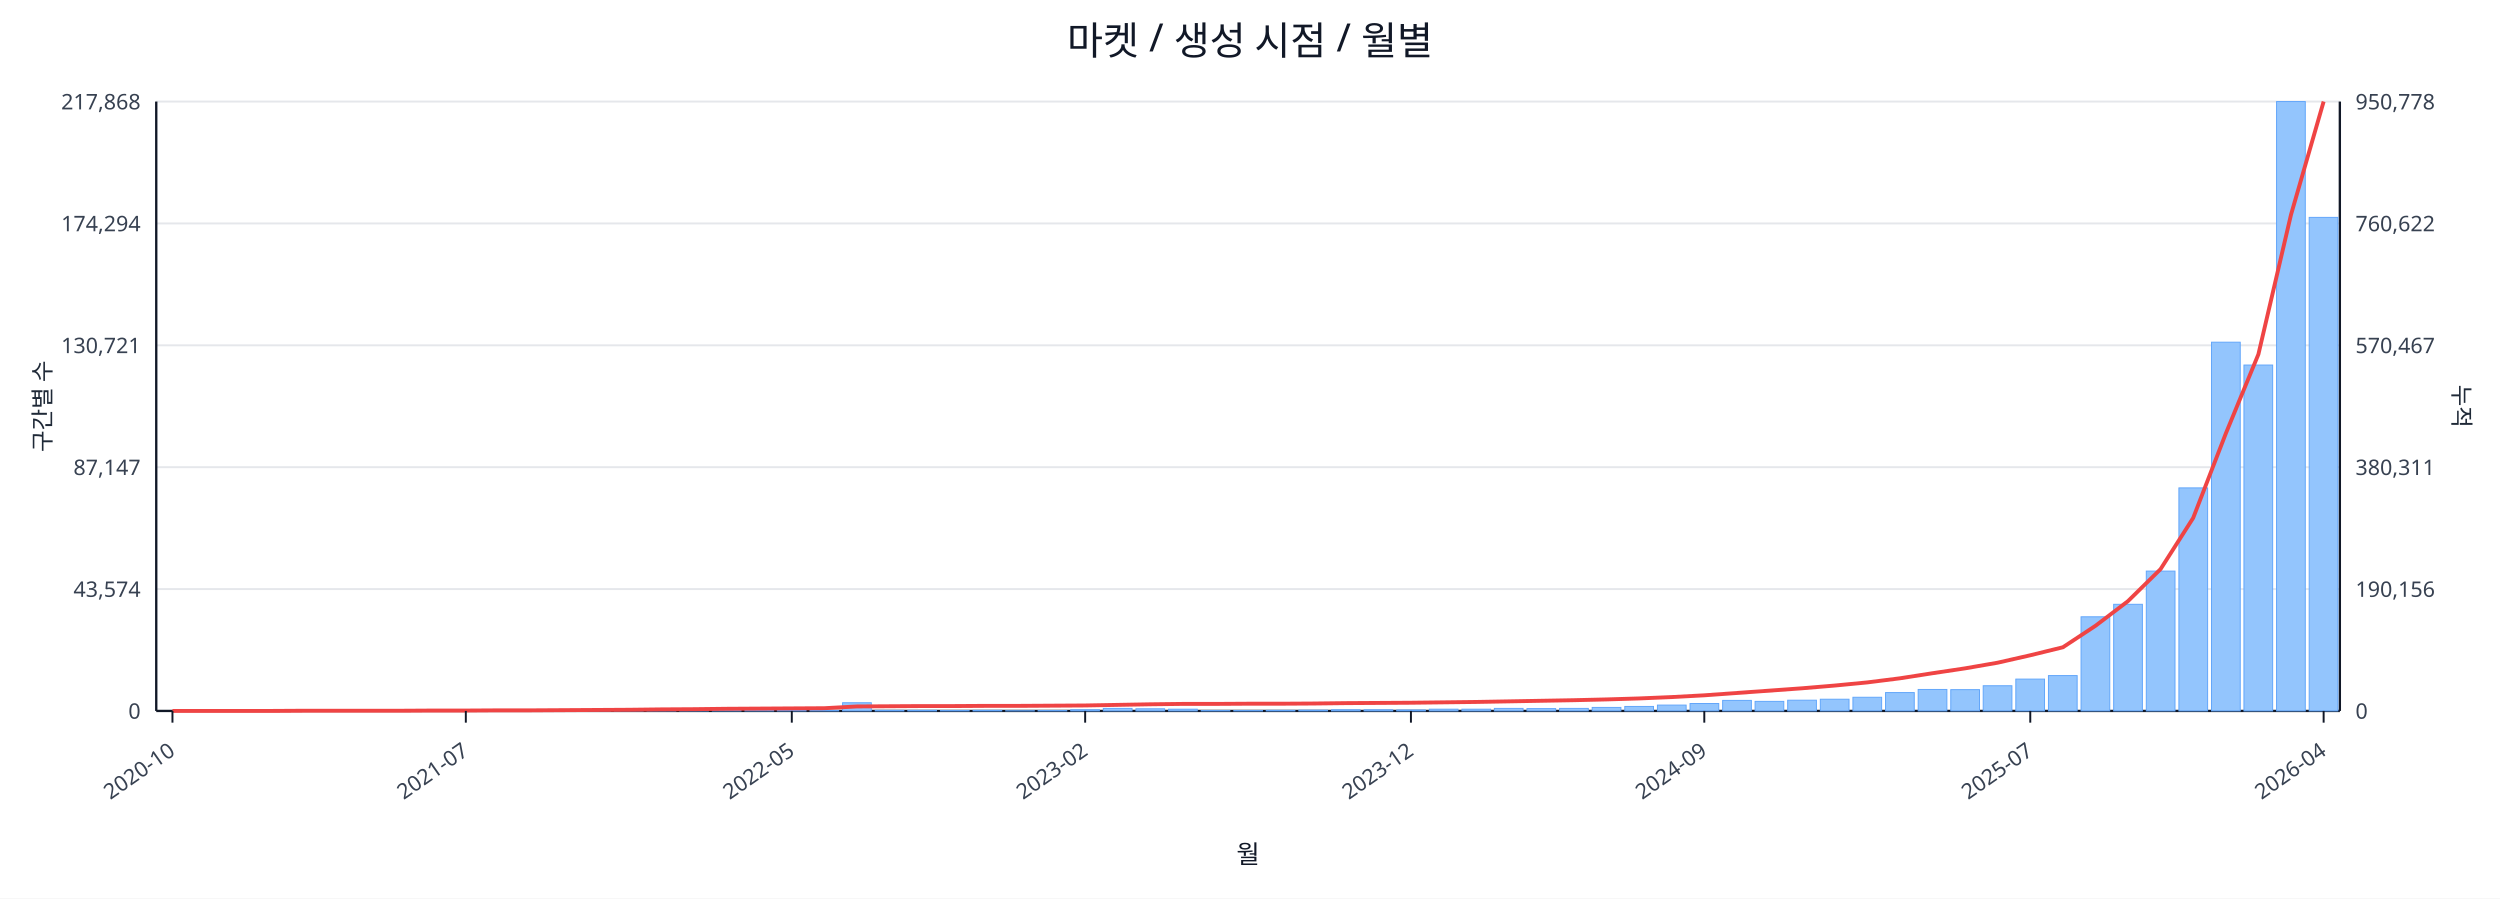
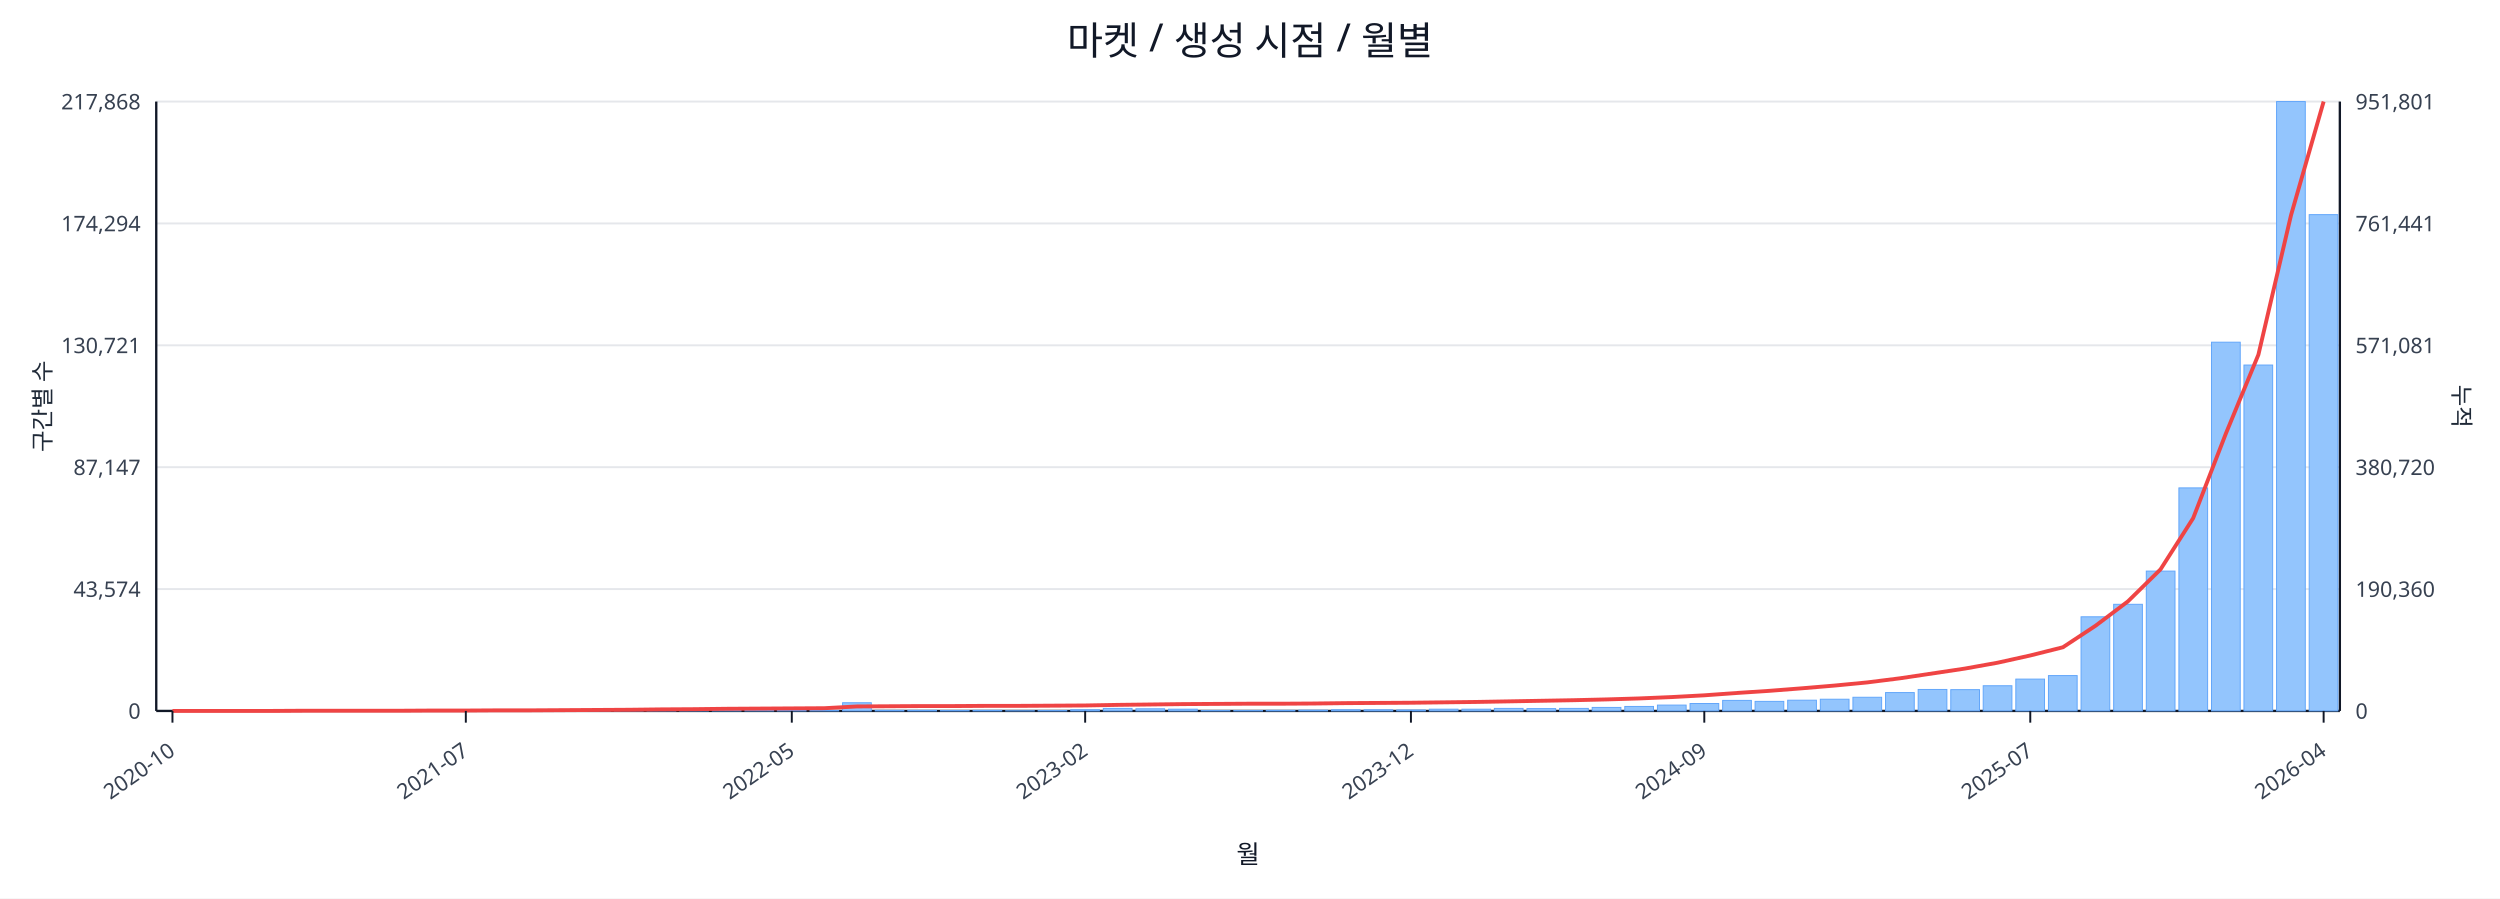
<svg xmlns="http://www.w3.org/2000/svg" width="1280" height="460" viewBox="0 0 1280 460">
  <rect x="0" y="0" width="100%" height="100%" fill="#ffffff" />
  <text x="640.0" y="28" font-size="20" text-anchor="middle" font-family="sans-serif" fill="#111827">마켓 / 생성 시점 / 월별</text>
  <line x1="80.0" y1="52.0" x2="1198.0" y2="52.0" stroke="#e5e7eb" stroke-width="1" />
  <text x="72.0" y="56.0" font-size="11" text-anchor="end" font-family="sans-serif" fill="#374151">217,868</text>
-   <text x="1206.0" y="56.0" font-size="11" text-anchor="start" font-family="sans-serif" fill="#374151">950,778</text>
+   <text x="1206.0" y="56.0" font-size="11" text-anchor="start" font-family="sans-serif" fill="#374151">951,801</text>
  <line x1="80.0" y1="114.4" x2="1198.0" y2="114.4" stroke="#e5e7eb" stroke-width="1" />
  <text x="72.0" y="118.4" font-size="11" text-anchor="end" font-family="sans-serif" fill="#374151">174,294</text>
-   <text x="1206.0" y="118.4" font-size="11" text-anchor="start" font-family="sans-serif" fill="#374151">760,622</text>
+   <text x="1206.0" y="118.4" font-size="11" text-anchor="start" font-family="sans-serif" fill="#374151">761,441</text>
  <line x1="80.0" y1="176.8" x2="1198.0" y2="176.8" stroke="#e5e7eb" stroke-width="1" />
  <text x="72.0" y="180.8" font-size="11" text-anchor="end" font-family="sans-serif" fill="#374151">130,721</text>
-   <text x="1206.0" y="180.8" font-size="11" text-anchor="start" font-family="sans-serif" fill="#374151">570,467</text>
+   <text x="1206.0" y="180.8" font-size="11" text-anchor="start" font-family="sans-serif" fill="#374151">571,081</text>
  <line x1="80.0" y1="239.2" x2="1198.0" y2="239.2" stroke="#e5e7eb" stroke-width="1" />
  <text x="72.0" y="243.2" font-size="11" text-anchor="end" font-family="sans-serif" fill="#374151">87,147</text>
-   <text x="1206.0" y="243.2" font-size="11" text-anchor="start" font-family="sans-serif" fill="#374151">380,311</text>
+   <text x="1206.0" y="243.2" font-size="11" text-anchor="start" font-family="sans-serif" fill="#374151">380,720</text>
  <line x1="80.0" y1="301.6" x2="1198.0" y2="301.6" stroke="#e5e7eb" stroke-width="1" />
  <text x="72.0" y="305.6" font-size="11" text-anchor="end" font-family="sans-serif" fill="#374151">43,574</text>
-   <text x="1206.0" y="305.6" font-size="11" text-anchor="start" font-family="sans-serif" fill="#374151">190,156</text>
+   <text x="1206.0" y="305.6" font-size="11" text-anchor="start" font-family="sans-serif" fill="#374151">190,360</text>
  <line x1="80.0" y1="364.0" x2="1198.0" y2="364.0" stroke="#e5e7eb" stroke-width="1" />
  <text x="72.0" y="368.0" font-size="11" text-anchor="end" font-family="sans-serif" fill="#374151">0</text>
  <text x="1206.0" y="368.0" font-size="11" text-anchor="start" font-family="sans-serif" fill="#374151">0</text>
  <line x1="80.0" y1="364.0" x2="1198.0" y2="364.0" stroke="#111827" stroke-width="1.2" />
  <line x1="80.0" y1="52.0" x2="80.0" y2="364.0" stroke="#111827" stroke-width="1.2" />
  <line x1="1198.0" y1="52.0" x2="1198.0" y2="364.0" stroke="#111827" stroke-width="1.2" />
  <rect x="81.0" y="364.0" width="14.7" height="0.0" fill="#93c5fd" stroke="#60a5fa" stroke-width="0.5" />
  <rect x="97.7" y="364.0" width="14.7" height="0.0" fill="#93c5fd" stroke="#60a5fa" stroke-width="0.5" />
  <rect x="114.4" y="364.0" width="14.7" height="0.0" fill="#93c5fd" stroke="#60a5fa" stroke-width="0.5" />
  <rect x="131.1" y="363.9" width="14.7" height="0.1" fill="#93c5fd" stroke="#60a5fa" stroke-width="0.5" />
  <rect x="147.7" y="363.9" width="14.7" height="0.1" fill="#93c5fd" stroke="#60a5fa" stroke-width="0.5" />
  <rect x="164.4" y="363.9" width="14.7" height="0.1" fill="#93c5fd" stroke="#60a5fa" stroke-width="0.5" />
  <rect x="181.1" y="363.9" width="14.7" height="0.1" fill="#93c5fd" stroke="#60a5fa" stroke-width="0.5" />
  <rect x="197.8" y="363.8" width="14.7" height="0.2" fill="#93c5fd" stroke="#60a5fa" stroke-width="0.5" />
  <rect x="214.5" y="363.7" width="14.7" height="0.3" fill="#93c5fd" stroke="#60a5fa" stroke-width="0.5" />
  <rect x="231.2" y="363.8" width="14.7" height="0.2" fill="#93c5fd" stroke="#60a5fa" stroke-width="0.5" />
  <rect x="247.9" y="363.8" width="14.7" height="0.2" fill="#93c5fd" stroke="#60a5fa" stroke-width="0.5" />
  <rect x="264.6" y="363.9" width="14.7" height="0.1" fill="#93c5fd" stroke="#60a5fa" stroke-width="0.5" />
  <rect x="281.2" y="363.7" width="14.7" height="0.3" fill="#93c5fd" stroke="#60a5fa" stroke-width="0.5" />
  <rect x="297.9" y="363.4" width="14.7" height="0.6" fill="#93c5fd" stroke="#60a5fa" stroke-width="0.5" />
  <rect x="314.6" y="363.5" width="14.7" height="0.5" fill="#93c5fd" stroke="#60a5fa" stroke-width="0.5" />
  <rect x="331.3" y="363.1" width="14.7" height="0.9" fill="#93c5fd" stroke="#60a5fa" stroke-width="0.5" />
  <rect x="348.0" y="363.5" width="14.7" height="0.5" fill="#93c5fd" stroke="#60a5fa" stroke-width="0.5" />
  <rect x="364.7" y="363.3" width="14.7" height="0.7" fill="#93c5fd" stroke="#60a5fa" stroke-width="0.5" />
  <rect x="381.4" y="363.4" width="14.7" height="0.6" fill="#93c5fd" stroke="#60a5fa" stroke-width="0.5" />
  <rect x="398.0" y="363.6" width="14.7" height="0.4" fill="#93c5fd" stroke="#60a5fa" stroke-width="0.5" />
  <rect x="414.7" y="363.8" width="14.7" height="0.2" fill="#93c5fd" stroke="#60a5fa" stroke-width="0.5" />
  <rect x="431.4" y="359.8" width="14.7" height="4.2" fill="#93c5fd" stroke="#60a5fa" stroke-width="0.5" />
  <rect x="448.1" y="363.7" width="14.7" height="0.3" fill="#93c5fd" stroke="#60a5fa" stroke-width="0.5" />
  <rect x="464.8" y="363.7" width="14.7" height="0.3" fill="#93c5fd" stroke="#60a5fa" stroke-width="0.5" />
  <rect x="481.5" y="363.8" width="14.7" height="0.2" fill="#93c5fd" stroke="#60a5fa" stroke-width="0.5" />
  <rect x="498.2" y="363.7" width="14.7" height="0.3" fill="#93c5fd" stroke="#60a5fa" stroke-width="0.5" />
  <rect x="514.9" y="363.9" width="14.7" height="0.1" fill="#93c5fd" stroke="#60a5fa" stroke-width="0.5" />
  <rect x="531.5" y="363.8" width="14.7" height="0.2" fill="#93c5fd" stroke="#60a5fa" stroke-width="0.5" />
  <rect x="548.2" y="363.4" width="14.7" height="0.6" fill="#93c5fd" stroke="#60a5fa" stroke-width="0.5" />
  <rect x="564.9" y="362.7" width="14.7" height="1.3" fill="#93c5fd" stroke="#60a5fa" stroke-width="0.5" />
  <rect x="581.6" y="362.9" width="14.7" height="1.1" fill="#93c5fd" stroke="#60a5fa" stroke-width="0.5" />
  <rect x="598.3" y="363.1" width="14.7" height="0.9" fill="#93c5fd" stroke="#60a5fa" stroke-width="0.5" />
  <rect x="615.0" y="363.8" width="14.7" height="0.2" fill="#93c5fd" stroke="#60a5fa" stroke-width="0.5" />
  <rect x="631.7" y="363.8" width="14.7" height="0.2" fill="#93c5fd" stroke="#60a5fa" stroke-width="0.5" />
  <rect x="648.3" y="363.7" width="14.7" height="0.3" fill="#93c5fd" stroke="#60a5fa" stroke-width="0.5" />
  <rect x="665.0" y="363.6" width="14.7" height="0.4" fill="#93c5fd" stroke="#60a5fa" stroke-width="0.5" />
  <rect x="681.7" y="363.4" width="14.7" height="0.6" fill="#93c5fd" stroke="#60a5fa" stroke-width="0.5" />
  <rect x="698.4" y="363.4" width="14.7" height="0.6" fill="#93c5fd" stroke="#60a5fa" stroke-width="0.5" />
  <rect x="715.1" y="363.5" width="14.7" height="0.5" fill="#93c5fd" stroke="#60a5fa" stroke-width="0.5" />
  <rect x="731.8" y="363.1" width="14.7" height="0.9" fill="#93c5fd" stroke="#60a5fa" stroke-width="0.5" />
  <rect x="748.5" y="363.1" width="14.7" height="0.9" fill="#93c5fd" stroke="#60a5fa" stroke-width="0.5" />
  <rect x="765.1" y="362.7" width="14.7" height="1.3" fill="#93c5fd" stroke="#60a5fa" stroke-width="0.5" />
  <rect x="781.8" y="362.8" width="14.7" height="1.2" fill="#93c5fd" stroke="#60a5fa" stroke-width="0.5" />
  <rect x="798.5" y="362.7" width="14.7" height="1.3" fill="#93c5fd" stroke="#60a5fa" stroke-width="0.5" />
  <rect x="815.2" y="362.2" width="14.7" height="1.8" fill="#93c5fd" stroke="#60a5fa" stroke-width="0.5" />
  <rect x="831.9" y="361.7" width="14.7" height="2.3" fill="#93c5fd" stroke="#60a5fa" stroke-width="0.5" />
  <rect x="848.6" y="361.0" width="14.7" height="3.0" fill="#93c5fd" stroke="#60a5fa" stroke-width="0.5" />
  <rect x="865.3" y="360.2" width="14.7" height="3.8" fill="#93c5fd" stroke="#60a5fa" stroke-width="0.5" />
  <rect x="882.0" y="358.6" width="14.7" height="5.4" fill="#93c5fd" stroke="#60a5fa" stroke-width="0.5" />
  <rect x="898.6" y="359.1" width="14.7" height="4.9" fill="#93c5fd" stroke="#60a5fa" stroke-width="0.5" />
  <rect x="915.3" y="358.5" width="14.7" height="5.5" fill="#93c5fd" stroke="#60a5fa" stroke-width="0.5" />
  <rect x="932.0" y="358.0" width="14.7" height="6.0" fill="#93c5fd" stroke="#60a5fa" stroke-width="0.5" />
  <rect x="948.7" y="357.0" width="14.7" height="7.0" fill="#93c5fd" stroke="#60a5fa" stroke-width="0.5" />
  <rect x="965.4" y="354.6" width="14.7" height="9.4" fill="#93c5fd" stroke="#60a5fa" stroke-width="0.5" />
  <rect x="982.1" y="353.0" width="14.7" height="11.0" fill="#93c5fd" stroke="#60a5fa" stroke-width="0.5" />
  <rect x="998.8" y="353.1" width="14.7" height="10.9" fill="#93c5fd" stroke="#60a5fa" stroke-width="0.5" />
  <rect x="1015.4" y="351.1" width="14.7" height="12.9" fill="#93c5fd" stroke="#60a5fa" stroke-width="0.5" />
  <rect x="1032.1" y="347.7" width="14.7" height="16.3" fill="#93c5fd" stroke="#60a5fa" stroke-width="0.5" />
  <rect x="1048.8" y="345.9" width="14.7" height="18.1" fill="#93c5fd" stroke="#60a5fa" stroke-width="0.5" />
  <rect x="1065.5" y="315.8" width="14.7" height="48.2" fill="#93c5fd" stroke="#60a5fa" stroke-width="0.5" />
  <rect x="1082.2" y="309.4" width="14.7" height="54.6" fill="#93c5fd" stroke="#60a5fa" stroke-width="0.5" />
  <rect x="1098.9" y="292.4" width="14.7" height="71.6" fill="#93c5fd" stroke="#60a5fa" stroke-width="0.5" />
  <rect x="1115.6" y="249.8" width="14.7" height="114.2" fill="#93c5fd" stroke="#60a5fa" stroke-width="0.5" />
  <rect x="1132.3" y="175.2" width="14.7" height="188.8" fill="#93c5fd" stroke="#60a5fa" stroke-width="0.5" />
  <rect x="1148.9" y="186.9" width="14.7" height="177.1" fill="#93c5fd" stroke="#60a5fa" stroke-width="0.5" />
  <rect x="1165.6" y="52.0" width="14.7" height="312.0" fill="#93c5fd" stroke="#60a5fa" stroke-width="0.5" />
-   <rect x="1182.3" y="111.3" width="14.7" height="252.7" fill="#93c5fd" stroke="#60a5fa" stroke-width="0.5" />
-   <polyline fill="none" stroke="#ef4444" stroke-width="2" points="88.3,364.0 105.0,364.0 121.7,364.0 138.4,364.0 155.1,363.9 171.8,363.9 188.5,363.9 205.1,363.9 221.8,363.8 238.5,363.8 255.2,363.7 271.9,363.7 288.6,363.6 305.3,363.5 322.0,363.4 338.6,363.2 355.3,363.1 372.0,362.9 388.7,362.8 405.4,362.7 422.1,362.6 438.8,361.7 455.4,361.6 472.1,361.5 488.8,361.5 505.5,361.4 522.2,361.4 538.9,361.3 555.6,361.2 572.3,360.9 588.9,360.6 605.6,360.4 622.3,360.4 639.0,360.3 655.7,360.3 672.4,360.2 689.1,360.0 705.7,359.9 722.4,359.8 739.1,359.6 755.8,359.4 772.5,359.1 789.2,358.8 805.9,358.5 822.6,358.1 839.2,357.6 855.9,356.9 872.6,356.0 889.3,354.8 906.0,353.6 922.7,352.4 939.4,351.0 956.0,349.4 972.7,347.3 989.4,344.7 1006.1,342.2 1022.8,339.3 1039.5,335.5 1056.2,331.4 1072.9,320.4 1089.5,307.8 1106.2,291.4 1122.9,265.2 1139.6,222.0 1156.3,181.4 1173.0,109.9 1189.7,52.0" />
+   <rect x="1182.3" y="109.9" width="14.7" height="254.1" fill="#93c5fd" stroke="#60a5fa" stroke-width="0.5" />
+   <polyline fill="none" stroke="#ef4444" stroke-width="2" points="88.3,364.0 105.0,364.0 121.7,364.0 138.4,364.0 155.1,363.9 171.8,363.9 188.5,363.9 205.1,363.9 221.8,363.8 238.5,363.8 255.2,363.7 271.9,363.7 288.6,363.6 305.3,363.5 322.0,363.4 338.6,363.2 355.3,363.1 372.0,362.9 388.7,362.8 405.4,362.7 422.1,362.6 438.8,361.7 455.4,361.6 472.1,361.5 488.8,361.5 505.5,361.4 522.2,361.4 538.9,361.3 555.6,361.2 572.3,360.9 588.9,360.7 605.6,360.5 622.3,360.4 639.0,360.3 655.7,360.3 672.4,360.2 689.1,360.0 705.7,359.9 722.4,359.8 739.1,359.6 755.8,359.4 772.5,359.1 789.2,358.8 805.9,358.5 822.6,358.1 839.2,357.6 855.9,356.9 872.6,356.0 889.3,354.8 906.0,353.7 922.7,352.4 939.4,351.0 956.0,349.4 972.7,347.3 989.4,344.8 1006.1,342.3 1022.8,339.3 1039.5,335.6 1056.2,331.4 1072.9,320.4 1089.5,307.9 1106.2,291.5 1122.9,265.3 1139.6,222.1 1156.3,181.6 1173.0,110.2 1189.7,52.0" />
  <line x1="88.3" y1="364.0" x2="88.3" y2="370.0" stroke="#111827" stroke-width="1" />
  <text x="90.3" y="386.0" font-size="11" text-anchor="end" transform="rotate(-35 90.3 386.0)" font-family="sans-serif" fill="#374151">2020-10</text>
  <line x1="238.5" y1="364.0" x2="238.5" y2="370.0" stroke="#111827" stroke-width="1" />
  <text x="240.5" y="386.0" font-size="11" text-anchor="end" transform="rotate(-35 240.5 386.0)" font-family="sans-serif" fill="#374151">2021-07</text>
  <line x1="405.4" y1="364.0" x2="405.4" y2="370.0" stroke="#111827" stroke-width="1" />
  <text x="407.4" y="386.0" font-size="11" text-anchor="end" transform="rotate(-35 407.4 386.0)" font-family="sans-serif" fill="#374151">2022-05</text>
  <line x1="555.6" y1="364.0" x2="555.6" y2="370.0" stroke="#111827" stroke-width="1" />
  <text x="557.6" y="386.0" font-size="11" text-anchor="end" transform="rotate(-35 557.6 386.0)" font-family="sans-serif" fill="#374151">2023-02</text>
  <line x1="722.4" y1="364.0" x2="722.4" y2="370.0" stroke="#111827" stroke-width="1" />
  <text x="724.4" y="386.0" font-size="11" text-anchor="end" transform="rotate(-35 724.4 386.0)" font-family="sans-serif" fill="#374151">2023-12</text>
  <line x1="872.6" y1="364.0" x2="872.6" y2="370.0" stroke="#111827" stroke-width="1" />
  <text x="874.6" y="386.0" font-size="11" text-anchor="end" transform="rotate(-35 874.6 386.0)" font-family="sans-serif" fill="#374151">2024-09</text>
  <line x1="1039.5" y1="364.0" x2="1039.5" y2="370.0" stroke="#111827" stroke-width="1" />
  <text x="1041.5" y="386.0" font-size="11" text-anchor="end" transform="rotate(-35 1041.5 386.0)" font-family="sans-serif" fill="#374151">2025-07</text>
  <line x1="1189.7" y1="364.0" x2="1189.7" y2="370.0" stroke="#111827" stroke-width="1" />
  <text x="1191.7" y="386.0" font-size="11" text-anchor="end" transform="rotate(-35 1191.7 386.0)" font-family="sans-serif" fill="#374151">2026-04</text>
  <text x="26" y="208.0" font-size="12" transform="rotate(-90 26 208.0)" text-anchor="middle" font-family="sans-serif" fill="#1f2937">구간별 수</text>
  <text x="1256.0" y="208.0" font-size="12" transform="rotate(90 1256.0 208.0)" text-anchor="middle" font-family="sans-serif" fill="#1f2937">누적</text>
  <text x="639.0" y="442.0" font-size="13" text-anchor="middle" font-family="sans-serif" fill="#111827">월</text>
</svg>
